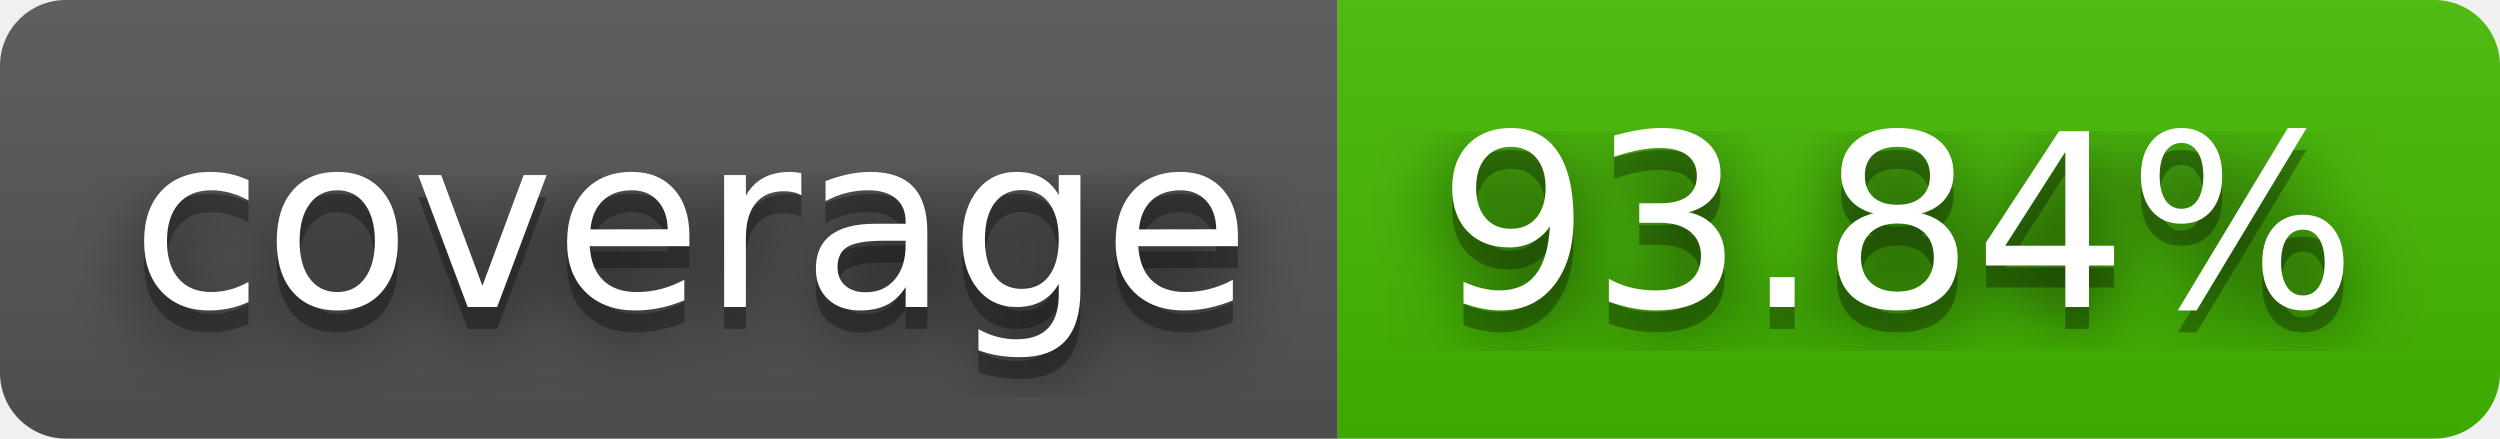
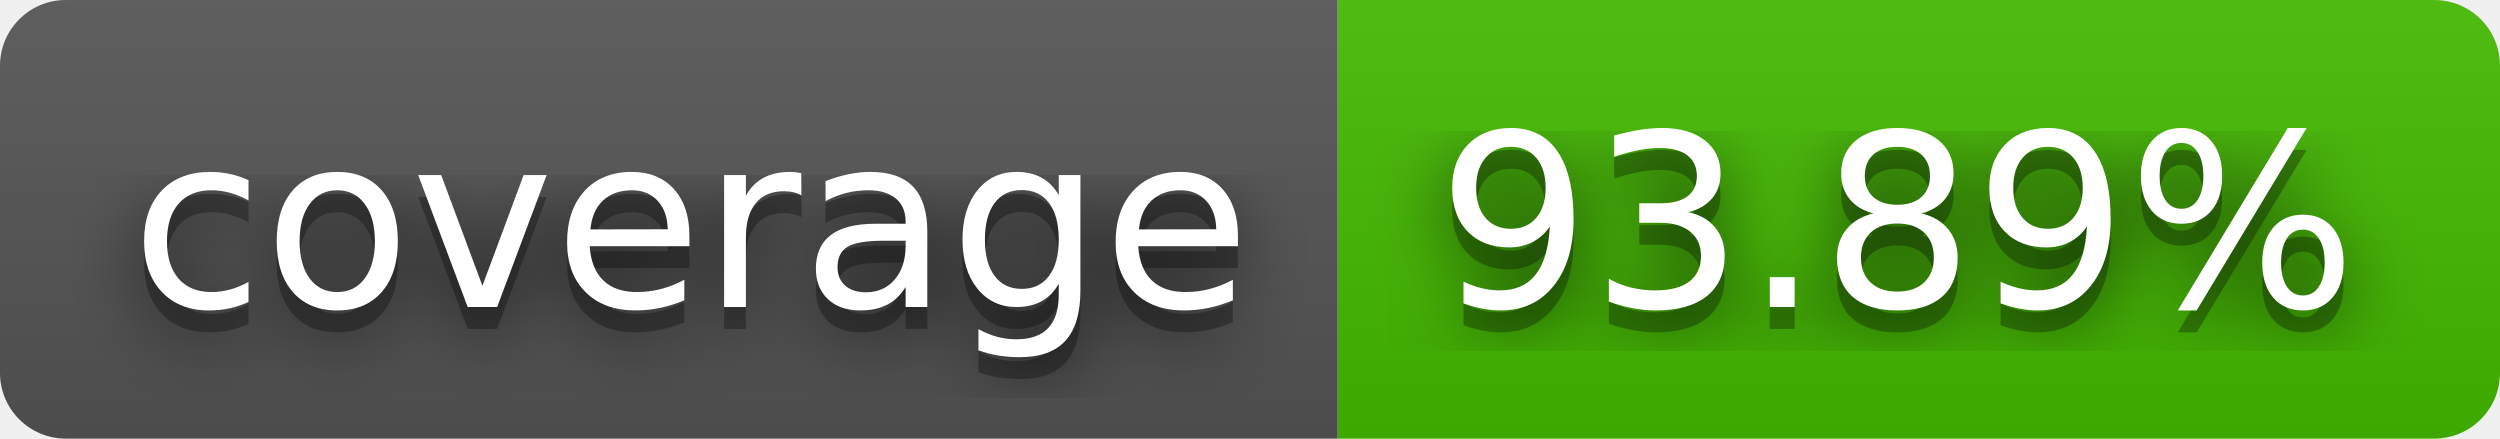
- <svg xmlns="http://www.w3.org/2000/svg" width="114" height="20" role="img" aria-label="coverage: 93.84%">
+ <svg xmlns="http://www.w3.org/2000/svg" width="114" height="20" role="img" aria-label="coverage: 93.89%">
  <filter id="blur">
    <feGaussianBlur stdDeviation="16" />
  </filter>
  <linearGradient id="s" x2="0" y2="100%">
    <stop offset="0" stop-color="#bbb" stop-opacity=".1" />
    <stop offset="1" stop-opacity=".1" />
  </linearGradient>
  <clipPath id="r">
    <rect width="114" height="20" rx="3" />
  </clipPath>
  <g clip-path="url(#r)">
    <rect width="61" height="20" fill="#555" />
    <rect x="61" width="53" height="20" fill="#4b0" />
    <rect width="114" height="20" fill="url(#s)" />
  </g>
  <g fill="#fff" text-anchor="middle" font-family="Verdana,Geneva,DejaVu Sans,sans-serif" text-rendering="geometricPrecision" font-size="110">
    <g transform="scale(.1)">
      <g aria-hidden="true" fill="#010101">
        <text x="315" y="150" fill-opacity=".8" filter="url(#blur)" textLength="510">coverage</text>
        <text x="315" y="150" fill-opacity=".3" textLength="510">coverage</text>
      </g>
      <text x="315" y="140" textLength="510">coverage</text>
    </g>
    <g transform="scale(.1)">
      <g aria-hidden="true" fill="#010101">
-         <text x="865" y="150" fill-opacity=".8" filter="url(#blur)" textLength="430">93.84%</text>
-         <text x="865" y="150" fill-opacity=".3" textLength="430">93.84%</text>
+         <text x="865" y="150" fill-opacity=".8" filter="url(#blur)" textLength="430">93.89%</text>
+         <text x="865" y="150" fill-opacity=".3" textLength="430">93.89%</text>
      </g>
-       <text x="865" y="140" textLength="430">93.84%</text>
+       <text x="865" y="140" textLength="430">93.89%</text>
    </g>
  </g>
</svg>
